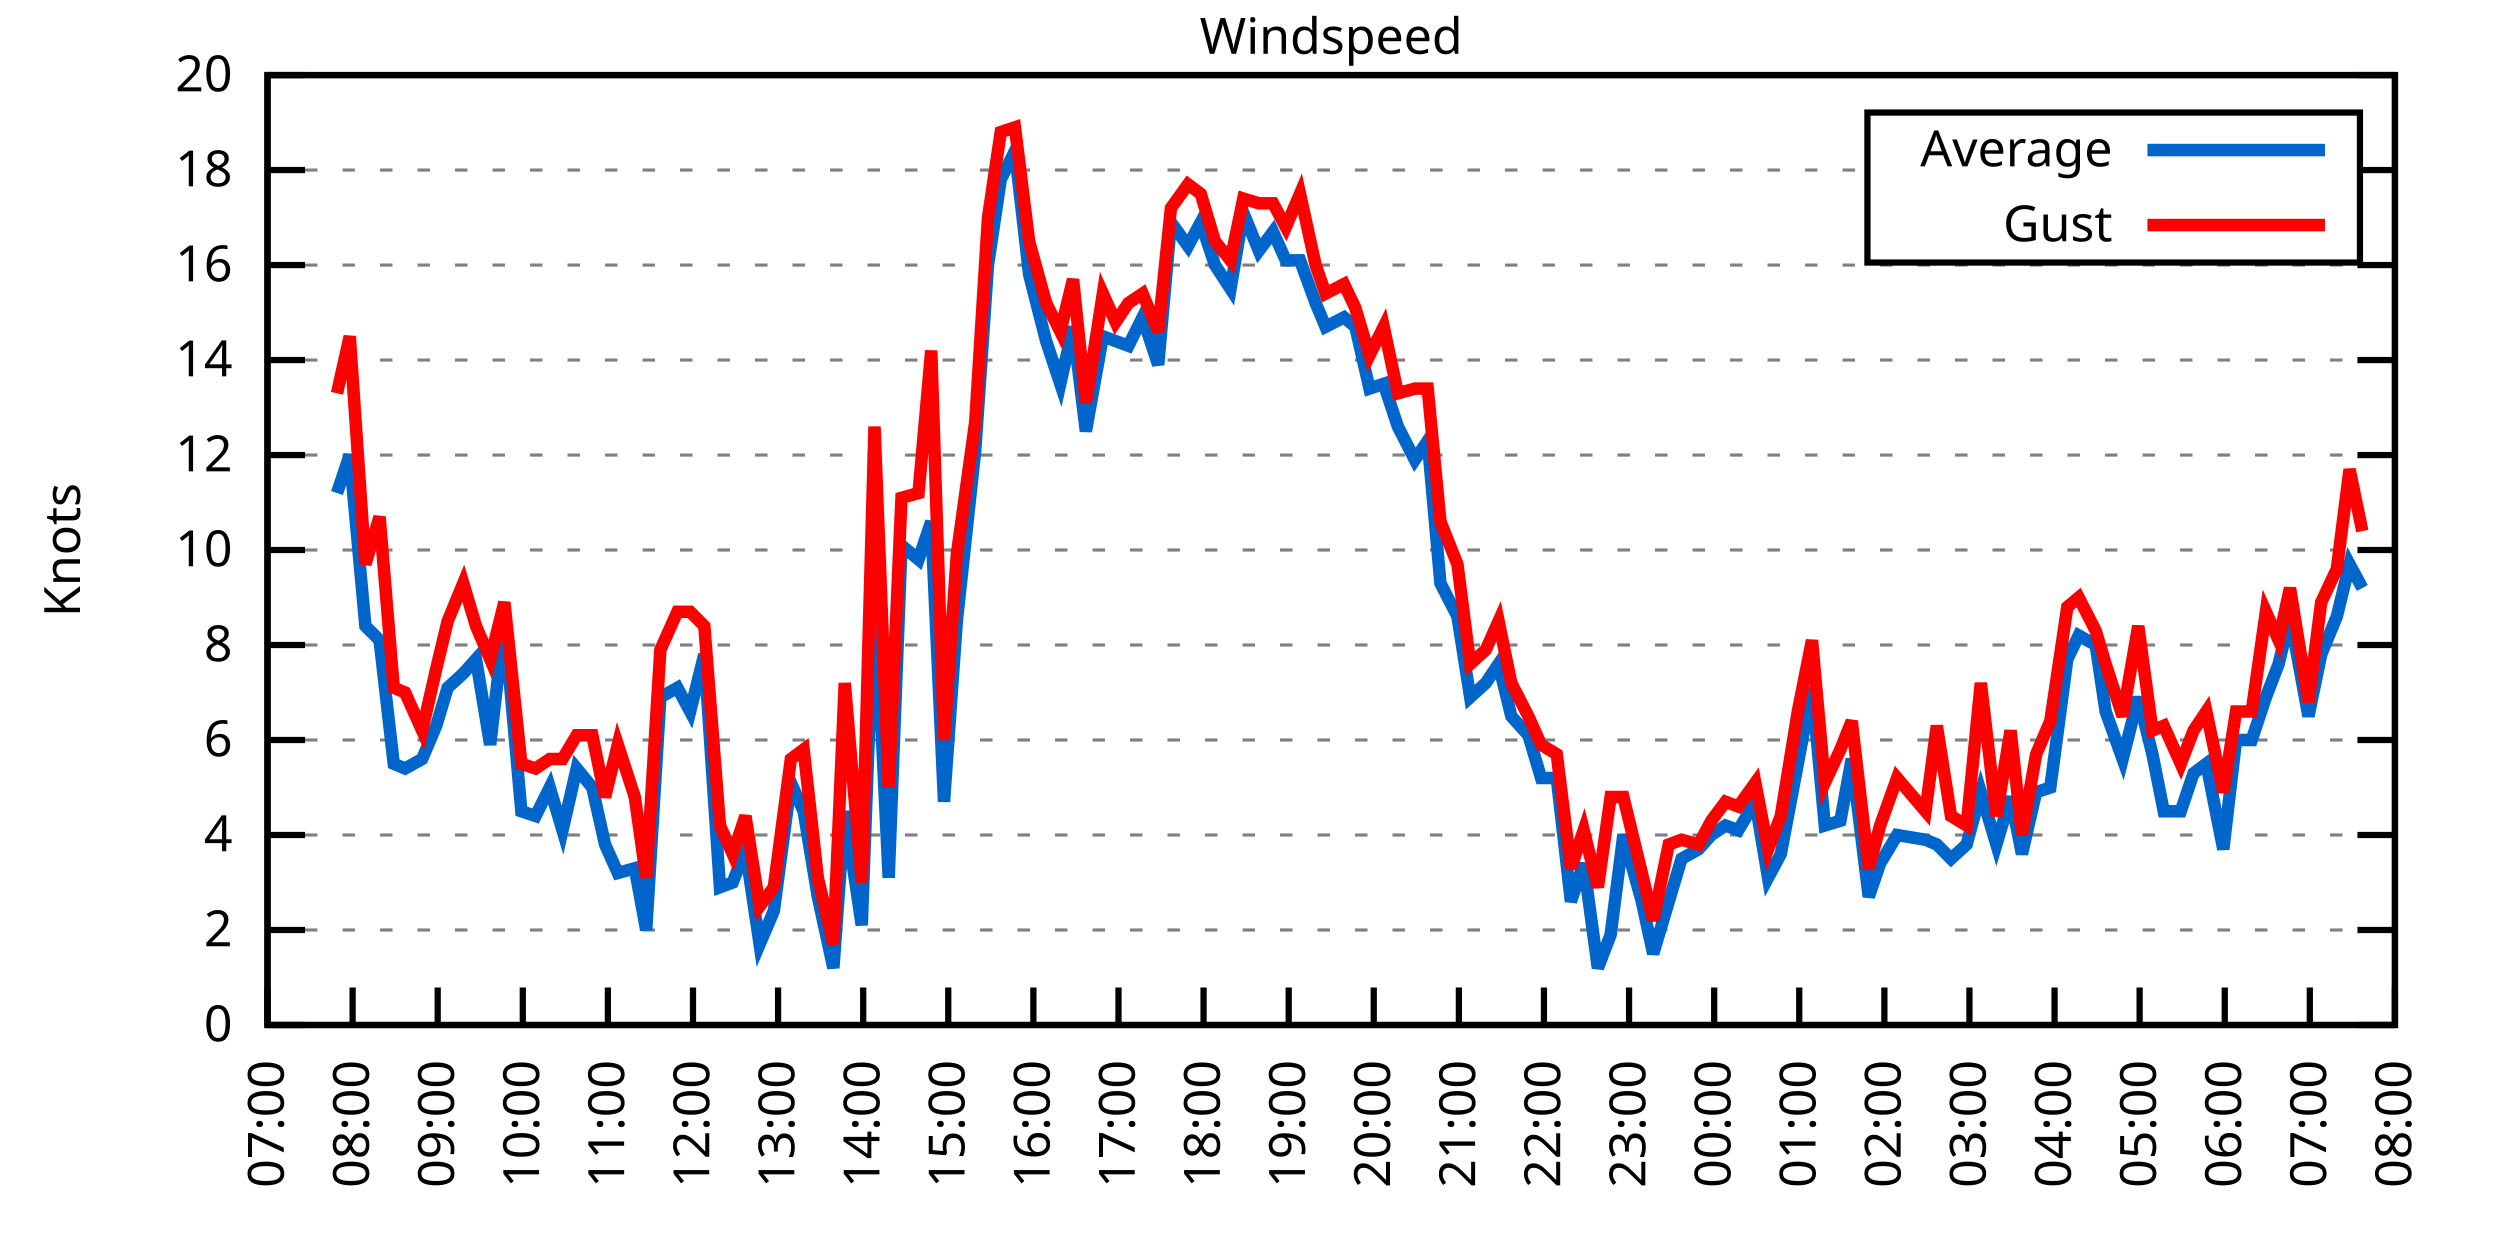
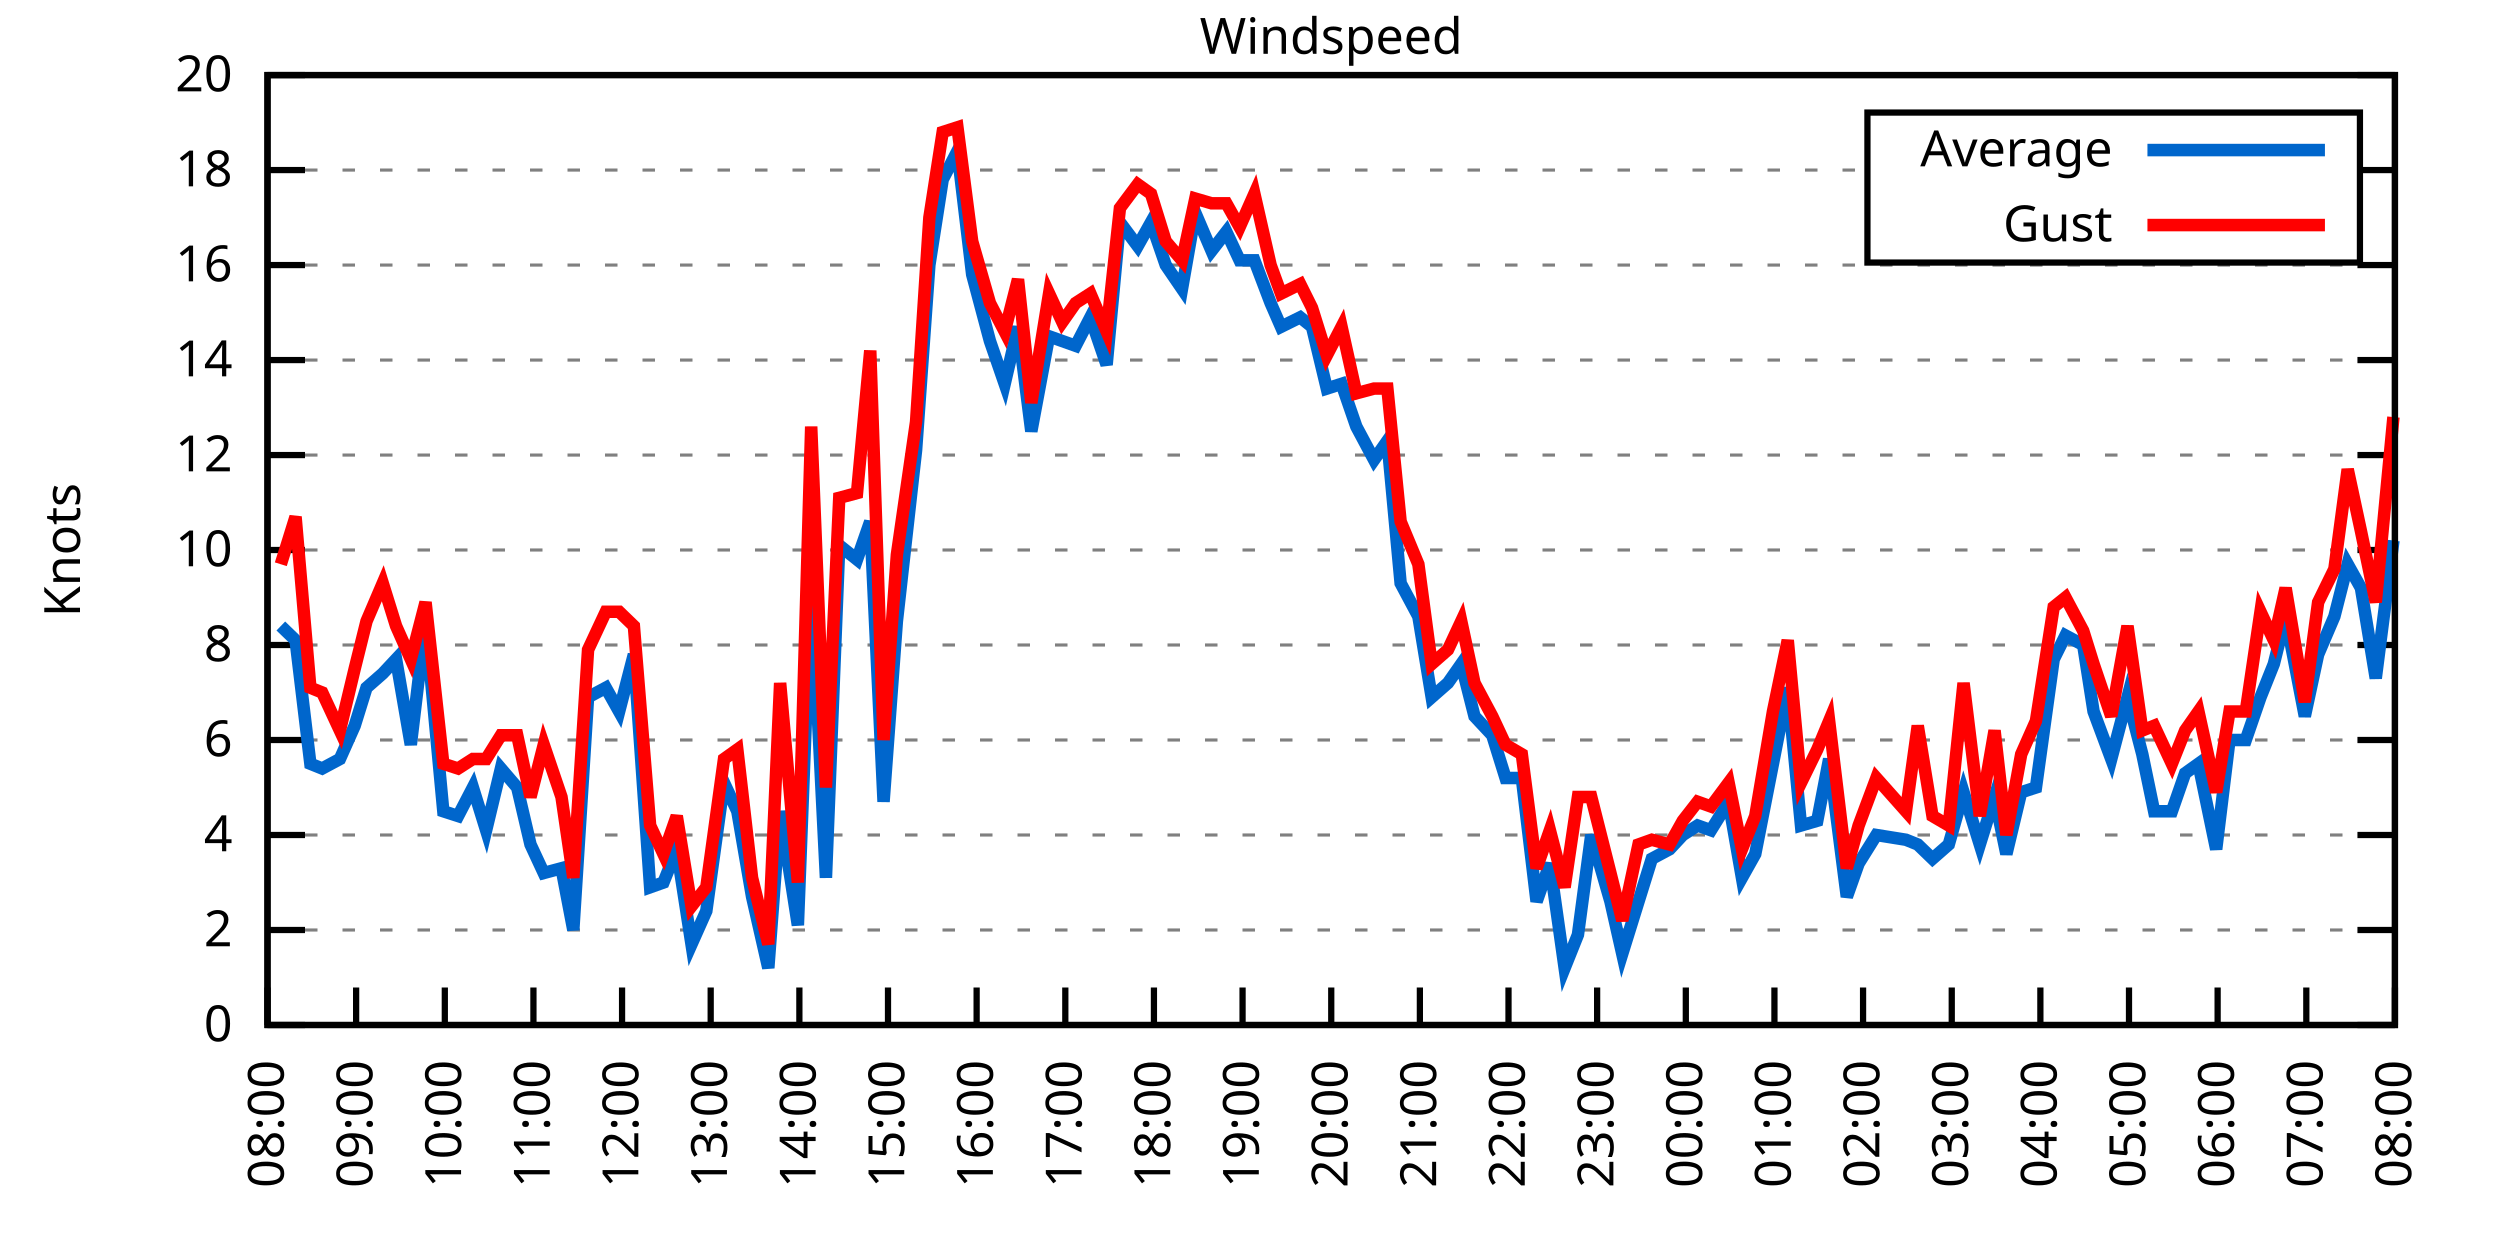
<svg xmlns="http://www.w3.org/2000/svg" xmlns:xlink="http://www.w3.org/1999/xlink" width="400" height="200" viewBox="0 0 400 200">
  <g id="gnuplot_canvas">
    <rect x="0" y="0" width="400" height="200" fill="none" />
    <defs>
      <circle id="gpDot" r="0.5" stroke-width="0.5" stroke="currentColor" />
      <path id="gpPt0" stroke-width="0.333" stroke="currentColor" d="M-1,0 h2 M0,-1 v2" />
      <path id="gpPt1" stroke-width="0.333" stroke="currentColor" d="M-1,-1 L1,1 M1,-1 L-1,1" />
      <path id="gpPt2" stroke-width="0.333" stroke="currentColor" d="M-1,0 L1,0 M0,-1 L0,1 M-1,-1 L1,1 M-1,1 L1,-1" />
      <rect id="gpPt3" stroke-width="0.333" stroke="currentColor" x="-1" y="-1" width="2" height="2" />
      <rect id="gpPt4" stroke-width="0.333" stroke="currentColor" fill="currentColor" x="-1" y="-1" width="2" height="2" />
      <circle id="gpPt5" stroke-width="0.333" stroke="currentColor" cx="0" cy="0" r="1" />
      <use xlink:href="#gpPt5" id="gpPt6" fill="currentColor" stroke="none" />
      <path id="gpPt7" stroke-width="0.333" stroke="currentColor" d="M0,-1.33 L-1.33,0.67 L1.33,0.67 z" />
      <use xlink:href="#gpPt7" id="gpPt8" fill="currentColor" stroke="none" />
      <use xlink:href="#gpPt7" id="gpPt9" stroke="currentColor" transform="rotate(180)" />
      <use xlink:href="#gpPt9" id="gpPt10" fill="currentColor" stroke="none" />
      <use xlink:href="#gpPt3" id="gpPt11" stroke="currentColor" transform="rotate(45)" />
      <use xlink:href="#gpPt11" id="gpPt12" fill="currentColor" stroke="none" />
      <path id="gpPt13" stroke-width="0.333" stroke="currentColor" d="M0,1.330 L1.265,0.411 L0.782,-1.067 L-0.782,-1.076 L-1.265,0.411 z" />
      <use xlink:href="#gpPt13" id="gpPt14" fill="currentColor" stroke="none" />
      <filter id="textbox" filterUnits="objectBoundingBox" x="0" y="0" height="1" width="1">
        <feFlood flood-color="white" flood-opacity="1" result="bgnd" />
        <feComposite in="SourceGraphic" in2="bgnd" operator="atop" />
      </filter>
      <filter id="greybox" filterUnits="objectBoundingBox" x="0" y="0" height="1" width="1">
        <feFlood flood-color="lightgrey" flood-opacity="1" result="grey" />
        <feComposite in="SourceGraphic" in2="grey" operator="atop" />
      </filter>
    </defs>
    <g fill="none" color="white" stroke="currentColor" stroke-width="1.00" stroke-linecap="butt" stroke-linejoin="miter">
</g>
    <g fill="none" color="black" stroke="currentColor" stroke-width="1.00" stroke-linecap="butt" stroke-linejoin="miter">
      <g stroke="none" shape-rendering="crispEdges">
        <polygon fill="rgb(255, 255, 255)" points="42.80,164.00 383.18,164.00 383.18,12.02 42.80,12.02 " />
      </g>
    </g>
    <g fill="none" color="black" stroke="currentColor" stroke-width="1.00" stroke-linecap="butt" stroke-linejoin="miter">
</g>
    <g fill="none" color="black" stroke="black" stroke-width="0.50" stroke-linecap="butt" stroke-linejoin="miter">
</g>
    <g fill="none" color="gray" stroke="currentColor" stroke-width="0.50" stroke-linecap="butt" stroke-linejoin="miter">
      <path stroke="gray" stroke-dasharray="2,4" class="gridline" d="M42.80,164.00 L383.19,164.00  " />
    </g>
    <g fill="none" color="gray" stroke="gray" stroke-width="1.00" stroke-linecap="butt" stroke-linejoin="miter">
</g>
    <g fill="none" color="black" stroke="currentColor" stroke-width="1.00" stroke-linecap="butt" stroke-linejoin="miter">
      <path stroke="black" d="M42.80,164.00 L48.80,164.00 M383.19,164.00 L377.19,164.00  " />
      <g transform="translate(37.20,166.60)" stroke="none" fill="black" font-family="Sans" font-size="8.00" text-anchor="end">
        <text>
          <tspan font-family="Sans"> 0</tspan>
        </text>
      </g>
    </g>
    <g fill="none" color="black" stroke="currentColor" stroke-width="1.00" stroke-linecap="butt" stroke-linejoin="miter">
</g>
    <g fill="none" color="black" stroke="black" stroke-width="0.50" stroke-linecap="butt" stroke-linejoin="miter">
</g>
    <g fill="none" color="gray" stroke="currentColor" stroke-width="0.50" stroke-linecap="butt" stroke-linejoin="miter">
      <path stroke="gray" stroke-dasharray="2,4" class="gridline" d="M42.80,148.80 L383.19,148.80  " />
    </g>
    <g fill="none" color="gray" stroke="gray" stroke-width="1.00" stroke-linecap="butt" stroke-linejoin="miter">
</g>
    <g fill="none" color="black" stroke="currentColor" stroke-width="1.00" stroke-linecap="butt" stroke-linejoin="miter">
      <path stroke="black" d="M42.80,148.80 L48.80,148.80 M383.19,148.80 L377.19,148.80  " />
      <g transform="translate(37.20,151.40)" stroke="none" fill="black" font-family="Sans" font-size="8.00" text-anchor="end">
        <text>
          <tspan font-family="Sans"> 2</tspan>
        </text>
      </g>
    </g>
    <g fill="none" color="black" stroke="currentColor" stroke-width="1.00" stroke-linecap="butt" stroke-linejoin="miter">
</g>
    <g fill="none" color="black" stroke="black" stroke-width="0.50" stroke-linecap="butt" stroke-linejoin="miter">
</g>
    <g fill="none" color="gray" stroke="currentColor" stroke-width="0.50" stroke-linecap="butt" stroke-linejoin="miter">
      <path stroke="gray" stroke-dasharray="2,4" class="gridline" d="M42.80,133.60 L383.19,133.60  " />
    </g>
    <g fill="none" color="gray" stroke="gray" stroke-width="1.00" stroke-linecap="butt" stroke-linejoin="miter">
</g>
    <g fill="none" color="black" stroke="currentColor" stroke-width="1.00" stroke-linecap="butt" stroke-linejoin="miter">
      <path stroke="black" d="M42.80,133.60 L48.80,133.60 M383.19,133.60 L377.19,133.60  " />
      <g transform="translate(37.20,136.20)" stroke="none" fill="black" font-family="Sans" font-size="8.00" text-anchor="end">
        <text>
          <tspan font-family="Sans"> 4</tspan>
        </text>
      </g>
    </g>
    <g fill="none" color="black" stroke="currentColor" stroke-width="1.00" stroke-linecap="butt" stroke-linejoin="miter">
</g>
    <g fill="none" color="black" stroke="black" stroke-width="0.50" stroke-linecap="butt" stroke-linejoin="miter">
</g>
    <g fill="none" color="gray" stroke="currentColor" stroke-width="0.50" stroke-linecap="butt" stroke-linejoin="miter">
      <path stroke="gray" stroke-dasharray="2,4" class="gridline" d="M42.80,118.40 L383.19,118.40  " />
    </g>
    <g fill="none" color="gray" stroke="gray" stroke-width="1.00" stroke-linecap="butt" stroke-linejoin="miter">
</g>
    <g fill="none" color="black" stroke="currentColor" stroke-width="1.00" stroke-linecap="butt" stroke-linejoin="miter">
      <path stroke="black" d="M42.80,118.40 L48.80,118.40 M383.19,118.40 L377.19,118.40  " />
      <g transform="translate(37.20,121.00)" stroke="none" fill="black" font-family="Sans" font-size="8.00" text-anchor="end">
        <text>
          <tspan font-family="Sans"> 6</tspan>
        </text>
      </g>
    </g>
    <g fill="none" color="black" stroke="currentColor" stroke-width="1.00" stroke-linecap="butt" stroke-linejoin="miter">
</g>
    <g fill="none" color="black" stroke="black" stroke-width="0.50" stroke-linecap="butt" stroke-linejoin="miter">
</g>
    <g fill="none" color="gray" stroke="currentColor" stroke-width="0.50" stroke-linecap="butt" stroke-linejoin="miter">
      <path stroke="gray" stroke-dasharray="2,4" class="gridline" d="M42.80,103.20 L383.19,103.20  " />
    </g>
    <g fill="none" color="gray" stroke="gray" stroke-width="1.00" stroke-linecap="butt" stroke-linejoin="miter">
</g>
    <g fill="none" color="black" stroke="currentColor" stroke-width="1.00" stroke-linecap="butt" stroke-linejoin="miter">
      <path stroke="black" d="M42.80,103.20 L48.80,103.20 M383.19,103.20 L377.19,103.20  " />
      <g transform="translate(37.20,105.80)" stroke="none" fill="black" font-family="Sans" font-size="8.00" text-anchor="end">
        <text>
          <tspan font-family="Sans"> 8</tspan>
        </text>
      </g>
    </g>
    <g fill="none" color="black" stroke="currentColor" stroke-width="1.00" stroke-linecap="butt" stroke-linejoin="miter">
</g>
    <g fill="none" color="black" stroke="black" stroke-width="0.50" stroke-linecap="butt" stroke-linejoin="miter">
</g>
    <g fill="none" color="gray" stroke="currentColor" stroke-width="0.50" stroke-linecap="butt" stroke-linejoin="miter">
      <path stroke="gray" stroke-dasharray="2,4" class="gridline" d="M42.80,88.00 L383.19,88.00  " />
    </g>
    <g fill="none" color="gray" stroke="gray" stroke-width="1.00" stroke-linecap="butt" stroke-linejoin="miter">
</g>
    <g fill="none" color="black" stroke="currentColor" stroke-width="1.00" stroke-linecap="butt" stroke-linejoin="miter">
      <path stroke="black" d="M42.80,88.00 L48.80,88.00 M383.19,88.00 L377.19,88.00  " />
      <g transform="translate(37.20,90.60)" stroke="none" fill="black" font-family="Sans" font-size="8.00" text-anchor="end">
        <text>
          <tspan font-family="Sans"> 10</tspan>
        </text>
      </g>
    </g>
    <g fill="none" color="black" stroke="currentColor" stroke-width="1.00" stroke-linecap="butt" stroke-linejoin="miter">
</g>
    <g fill="none" color="black" stroke="black" stroke-width="0.50" stroke-linecap="butt" stroke-linejoin="miter">
</g>
    <g fill="none" color="gray" stroke="currentColor" stroke-width="0.50" stroke-linecap="butt" stroke-linejoin="miter">
      <path stroke="gray" stroke-dasharray="2,4" class="gridline" d="M42.80,72.81 L383.19,72.81  " />
    </g>
    <g fill="none" color="gray" stroke="gray" stroke-width="1.00" stroke-linecap="butt" stroke-linejoin="miter">
</g>
    <g fill="none" color="black" stroke="currentColor" stroke-width="1.00" stroke-linecap="butt" stroke-linejoin="miter">
      <path stroke="black" d="M42.80,72.81 L48.80,72.81 M383.19,72.81 L377.19,72.81  " />
      <g transform="translate(37.20,75.41)" stroke="none" fill="black" font-family="Sans" font-size="8.00" text-anchor="end">
        <text>
          <tspan font-family="Sans"> 12</tspan>
        </text>
      </g>
    </g>
    <g fill="none" color="black" stroke="currentColor" stroke-width="1.00" stroke-linecap="butt" stroke-linejoin="miter">
</g>
    <g fill="none" color="black" stroke="black" stroke-width="0.50" stroke-linecap="butt" stroke-linejoin="miter">
</g>
    <g fill="none" color="gray" stroke="currentColor" stroke-width="0.50" stroke-linecap="butt" stroke-linejoin="miter">
      <path stroke="gray" stroke-dasharray="2,4" class="gridline" d="M42.80,57.61 L383.19,57.61  " />
    </g>
    <g fill="none" color="gray" stroke="gray" stroke-width="1.00" stroke-linecap="butt" stroke-linejoin="miter">
</g>
    <g fill="none" color="black" stroke="currentColor" stroke-width="1.00" stroke-linecap="butt" stroke-linejoin="miter">
      <path stroke="black" d="M42.80,57.61 L48.80,57.61 M383.19,57.61 L377.19,57.61  " />
      <g transform="translate(37.20,60.21)" stroke="none" fill="black" font-family="Sans" font-size="8.00" text-anchor="end">
        <text>
          <tspan font-family="Sans"> 14</tspan>
        </text>
      </g>
    </g>
    <g fill="none" color="black" stroke="currentColor" stroke-width="1.00" stroke-linecap="butt" stroke-linejoin="miter">
</g>
    <g fill="none" color="black" stroke="black" stroke-width="0.50" stroke-linecap="butt" stroke-linejoin="miter">
</g>
    <g fill="none" color="gray" stroke="currentColor" stroke-width="0.50" stroke-linecap="butt" stroke-linejoin="miter">
      <path stroke="gray" stroke-dasharray="2,4" class="gridline" d="M42.80,42.41 L383.19,42.41  " />
    </g>
    <g fill="none" color="gray" stroke="gray" stroke-width="1.00" stroke-linecap="butt" stroke-linejoin="miter">
</g>
    <g fill="none" color="black" stroke="currentColor" stroke-width="1.00" stroke-linecap="butt" stroke-linejoin="miter">
      <path stroke="black" d="M42.80,42.41 L48.80,42.41 M383.19,42.41 L377.19,42.41  " />
      <g transform="translate(37.20,45.01)" stroke="none" fill="black" font-family="Sans" font-size="8.00" text-anchor="end">
        <text>
          <tspan font-family="Sans"> 16</tspan>
        </text>
      </g>
    </g>
    <g fill="none" color="black" stroke="currentColor" stroke-width="1.00" stroke-linecap="butt" stroke-linejoin="miter">
</g>
    <g fill="none" color="black" stroke="black" stroke-width="0.50" stroke-linecap="butt" stroke-linejoin="miter">
</g>
    <g fill="none" color="gray" stroke="currentColor" stroke-width="0.50" stroke-linecap="butt" stroke-linejoin="miter">
      <path stroke="gray" stroke-dasharray="2,4" class="gridline" d="M42.80,27.21 L298.79,27.21 M377.59,27.21 L383.19,27.21  " />
    </g>
    <g fill="none" color="gray" stroke="gray" stroke-width="1.00" stroke-linecap="butt" stroke-linejoin="miter">
</g>
    <g fill="none" color="black" stroke="currentColor" stroke-width="1.00" stroke-linecap="butt" stroke-linejoin="miter">
      <path stroke="black" d="M42.80,27.21 L48.80,27.21 M383.19,27.21 L377.19,27.21  " />
      <g transform="translate(37.20,29.81)" stroke="none" fill="black" font-family="Sans" font-size="8.00" text-anchor="end">
        <text>
          <tspan font-family="Sans"> 18</tspan>
        </text>
      </g>
    </g>
    <g fill="none" color="black" stroke="currentColor" stroke-width="1.00" stroke-linecap="butt" stroke-linejoin="miter">
</g>
    <g fill="none" color="black" stroke="black" stroke-width="0.50" stroke-linecap="butt" stroke-linejoin="miter">
</g>
    <g fill="none" color="gray" stroke="currentColor" stroke-width="0.50" stroke-linecap="butt" stroke-linejoin="miter">
      <path stroke="gray" stroke-dasharray="2,4" class="gridline" d="M42.80,12.01 L383.19,12.01  " />
    </g>
    <g fill="none" color="gray" stroke="gray" stroke-width="1.00" stroke-linecap="butt" stroke-linejoin="miter">
</g>
    <g fill="none" color="black" stroke="currentColor" stroke-width="1.00" stroke-linecap="butt" stroke-linejoin="miter">
      <path stroke="black" d="M42.80,12.01 L48.80,12.01 M383.19,12.01 L377.19,12.01  " />
      <g transform="translate(37.20,14.61)" stroke="none" fill="black" font-family="Sans" font-size="8.00" text-anchor="end">
        <text>
          <tspan font-family="Sans"> 20</tspan>
        </text>
      </g>
    </g>
    <g fill="none" color="black" stroke="currentColor" stroke-width="1.00" stroke-linecap="butt" stroke-linejoin="miter">
      <path stroke="black" d="M42.80,164.00 L42.80,158.00  " />
      <g transform="translate(45.40,169.60) rotate(270.00)" stroke="none" fill="black" font-family="Sans" font-size="8.00" text-anchor="end">
        <text>
-           <tspan font-family="Sans">07:00</tspan>
-         </text>
-       </g>
-     </g>
-     <g fill="none" color="black" stroke="currentColor" stroke-width="1.00" stroke-linecap="butt" stroke-linejoin="miter">
-       <path stroke="black" d="M56.42,164.00 L56.42,158.00  " />
-       <g transform="translate(59.02,169.60) rotate(270.00)" stroke="none" fill="black" font-family="Sans" font-size="8.00" text-anchor="end">
-         <text>
          <tspan font-family="Sans">08:00</tspan>
        </text>
      </g>
    </g>
    <g fill="none" color="black" stroke="currentColor" stroke-width="1.00" stroke-linecap="butt" stroke-linejoin="miter">
-       <path stroke="black" d="M70.03,164.00 L70.03,158.00  " />
-       <g transform="translate(72.63,169.60) rotate(270.00)" stroke="none" fill="black" font-family="Sans" font-size="8.00" text-anchor="end">
+       <path stroke="black" d="M56.98,164.00 L56.98,158.00  " />
+       <g transform="translate(59.58,169.60) rotate(270.00)" stroke="none" fill="black" font-family="Sans" font-size="8.00" text-anchor="end">
        <text>
          <tspan font-family="Sans">09:00</tspan>
        </text>
      </g>
    </g>
    <g fill="none" color="black" stroke="currentColor" stroke-width="1.00" stroke-linecap="butt" stroke-linejoin="miter">
-       <path stroke="black" d="M83.65,164.00 L83.65,158.00  " />
-       <g transform="translate(86.25,169.60) rotate(270.00)" stroke="none" fill="black" font-family="Sans" font-size="8.00" text-anchor="end">
+       <path stroke="black" d="M71.17,164.00 L71.17,158.00  " />
+       <g transform="translate(73.77,169.60) rotate(270.00)" stroke="none" fill="black" font-family="Sans" font-size="8.00" text-anchor="end">
        <text>
          <tspan font-family="Sans">10:00</tspan>
        </text>
      </g>
    </g>
    <g fill="none" color="black" stroke="currentColor" stroke-width="1.00" stroke-linecap="butt" stroke-linejoin="miter">
-       <path stroke="black" d="M97.26,164.00 L97.26,158.00  " />
-       <g transform="translate(99.86,169.60) rotate(270.00)" stroke="none" fill="black" font-family="Sans" font-size="8.00" text-anchor="end">
+       <path stroke="black" d="M85.35,164.00 L85.35,158.00  " />
+       <g transform="translate(87.95,169.60) rotate(270.00)" stroke="none" fill="black" font-family="Sans" font-size="8.00" text-anchor="end">
        <text>
          <tspan font-family="Sans">11:00</tspan>
        </text>
      </g>
    </g>
    <g fill="none" color="black" stroke="currentColor" stroke-width="1.00" stroke-linecap="butt" stroke-linejoin="miter">
-       <path stroke="black" d="M110.88,164.00 L110.88,158.00  " />
-       <g transform="translate(113.48,169.60) rotate(270.00)" stroke="none" fill="black" font-family="Sans" font-size="8.00" text-anchor="end">
+       <path stroke="black" d="M99.53,164.00 L99.53,158.00  " />
+       <g transform="translate(102.13,169.60) rotate(270.00)" stroke="none" fill="black" font-family="Sans" font-size="8.00" text-anchor="end">
        <text>
          <tspan font-family="Sans">12:00</tspan>
        </text>
      </g>
    </g>
    <g fill="none" color="black" stroke="currentColor" stroke-width="1.00" stroke-linecap="butt" stroke-linejoin="miter">
-       <path stroke="black" d="M124.49,164.00 L124.49,158.00  " />
-       <g transform="translate(127.09,169.60) rotate(270.00)" stroke="none" fill="black" font-family="Sans" font-size="8.00" text-anchor="end">
+       <path stroke="black" d="M113.71,164.00 L113.71,158.00  " />
+       <g transform="translate(116.31,169.60) rotate(270.00)" stroke="none" fill="black" font-family="Sans" font-size="8.00" text-anchor="end">
        <text>
          <tspan font-family="Sans">13:00</tspan>
        </text>
      </g>
    </g>
    <g fill="none" color="black" stroke="currentColor" stroke-width="1.00" stroke-linecap="butt" stroke-linejoin="miter">
-       <path stroke="black" d="M138.11,164.00 L138.11,158.00  " />
-       <g transform="translate(140.71,169.60) rotate(270.00)" stroke="none" fill="black" font-family="Sans" font-size="8.00" text-anchor="end">
+       <path stroke="black" d="M127.90,164.00 L127.90,158.00  " />
+       <g transform="translate(130.50,169.60) rotate(270.00)" stroke="none" fill="black" font-family="Sans" font-size="8.00" text-anchor="end">
        <text>
          <tspan font-family="Sans">14:00</tspan>
        </text>
      </g>
    </g>
    <g fill="none" color="black" stroke="currentColor" stroke-width="1.00" stroke-linecap="butt" stroke-linejoin="miter">
-       <path stroke="black" d="M151.72,164.00 L151.72,158.00  " />
-       <g transform="translate(154.32,169.60) rotate(270.00)" stroke="none" fill="black" font-family="Sans" font-size="8.00" text-anchor="end">
+       <path stroke="black" d="M142.08,164.00 L142.08,158.00  " />
+       <g transform="translate(144.68,169.60) rotate(270.00)" stroke="none" fill="black" font-family="Sans" font-size="8.00" text-anchor="end">
        <text>
          <tspan font-family="Sans">15:00</tspan>
        </text>
      </g>
    </g>
    <g fill="none" color="black" stroke="currentColor" stroke-width="1.00" stroke-linecap="butt" stroke-linejoin="miter">
-       <path stroke="black" d="M165.34,164.00 L165.34,158.00  " />
-       <g transform="translate(167.94,169.60) rotate(270.00)" stroke="none" fill="black" font-family="Sans" font-size="8.00" text-anchor="end">
+       <path stroke="black" d="M156.26,164.00 L156.26,158.00  " />
+       <g transform="translate(158.86,169.60) rotate(270.00)" stroke="none" fill="black" font-family="Sans" font-size="8.00" text-anchor="end">
        <text>
          <tspan font-family="Sans">16:00</tspan>
        </text>
      </g>
    </g>
    <g fill="none" color="black" stroke="currentColor" stroke-width="1.00" stroke-linecap="butt" stroke-linejoin="miter">
-       <path stroke="black" d="M178.96,164.00 L178.96,158.00  " />
-       <g transform="translate(181.56,169.60) rotate(270.00)" stroke="none" fill="black" font-family="Sans" font-size="8.00" text-anchor="end">
+       <path stroke="black" d="M170.45,164.00 L170.45,158.00  " />
+       <g transform="translate(173.05,169.60) rotate(270.00)" stroke="none" fill="black" font-family="Sans" font-size="8.00" text-anchor="end">
        <text>
          <tspan font-family="Sans">17:00</tspan>
        </text>
      </g>
    </g>
    <g fill="none" color="black" stroke="currentColor" stroke-width="1.00" stroke-linecap="butt" stroke-linejoin="miter">
-       <path stroke="black" d="M192.57,164.00 L192.57,158.00  " />
-       <g transform="translate(195.17,169.60) rotate(270.00)" stroke="none" fill="black" font-family="Sans" font-size="8.00" text-anchor="end">
+       <path stroke="black" d="M184.63,164.00 L184.63,158.00  " />
+       <g transform="translate(187.23,169.60) rotate(270.00)" stroke="none" fill="black" font-family="Sans" font-size="8.00" text-anchor="end">
        <text>
          <tspan font-family="Sans">18:00</tspan>
        </text>
      </g>
    </g>
    <g fill="none" color="black" stroke="currentColor" stroke-width="1.00" stroke-linecap="butt" stroke-linejoin="miter">
-       <path stroke="black" d="M206.19,164.00 L206.19,158.00  " />
-       <g transform="translate(208.79,169.60) rotate(270.00)" stroke="none" fill="black" font-family="Sans" font-size="8.00" text-anchor="end">
+       <path stroke="black" d="M198.81,164.00 L198.81,158.00  " />
+       <g transform="translate(201.41,169.60) rotate(270.00)" stroke="none" fill="black" font-family="Sans" font-size="8.00" text-anchor="end">
        <text>
          <tspan font-family="Sans">19:00</tspan>
        </text>
      </g>
    </g>
    <g fill="none" color="black" stroke="currentColor" stroke-width="1.00" stroke-linecap="butt" stroke-linejoin="miter">
-       <path stroke="black" d="M219.80,164.00 L219.80,158.00  " />
-       <g transform="translate(222.40,169.60) rotate(270.00)" stroke="none" fill="black" font-family="Sans" font-size="8.00" text-anchor="end">
+       <path stroke="black" d="M213.00,164.00 L213.00,158.00  " />
+       <g transform="translate(215.60,169.60) rotate(270.00)" stroke="none" fill="black" font-family="Sans" font-size="8.00" text-anchor="end">
        <text>
          <tspan font-family="Sans">20:00</tspan>
        </text>
      </g>
    </g>
    <g fill="none" color="black" stroke="currentColor" stroke-width="1.00" stroke-linecap="butt" stroke-linejoin="miter">
-       <path stroke="black" d="M233.42,164.00 L233.42,158.00  " />
-       <g transform="translate(236.02,169.60) rotate(270.00)" stroke="none" fill="black" font-family="Sans" font-size="8.00" text-anchor="end">
+       <path stroke="black" d="M227.18,164.00 L227.18,158.00  " />
+       <g transform="translate(229.78,169.60) rotate(270.00)" stroke="none" fill="black" font-family="Sans" font-size="8.00" text-anchor="end">
        <text>
          <tspan font-family="Sans">21:00</tspan>
        </text>
      </g>
    </g>
    <g fill="none" color="black" stroke="currentColor" stroke-width="1.00" stroke-linecap="butt" stroke-linejoin="miter">
-       <path stroke="black" d="M247.03,164.00 L247.03,158.00  " />
-       <g transform="translate(249.63,169.60) rotate(270.00)" stroke="none" fill="black" font-family="Sans" font-size="8.00" text-anchor="end">
+       <path stroke="black" d="M241.36,164.00 L241.36,158.00  " />
+       <g transform="translate(243.96,169.60) rotate(270.00)" stroke="none" fill="black" font-family="Sans" font-size="8.00" text-anchor="end">
        <text>
          <tspan font-family="Sans">22:00</tspan>
        </text>
      </g>
    </g>
    <g fill="none" color="black" stroke="currentColor" stroke-width="1.00" stroke-linecap="butt" stroke-linejoin="miter">
-       <path stroke="black" d="M260.65,164.00 L260.65,158.00  " />
-       <g transform="translate(263.25,169.60) rotate(270.00)" stroke="none" fill="black" font-family="Sans" font-size="8.00" text-anchor="end">
+       <path stroke="black" d="M255.54,164.00 L255.54,158.00  " />
+       <g transform="translate(258.14,169.60) rotate(270.00)" stroke="none" fill="black" font-family="Sans" font-size="8.00" text-anchor="end">
        <text>
          <tspan font-family="Sans">23:00</tspan>
        </text>
      </g>
    </g>
    <g fill="none" color="black" stroke="currentColor" stroke-width="1.00" stroke-linecap="butt" stroke-linejoin="miter">
-       <path stroke="black" d="M274.27,164.00 L274.27,158.00  " />
-       <g transform="translate(276.87,169.60) rotate(270.00)" stroke="none" fill="black" font-family="Sans" font-size="8.00" text-anchor="end">
+       <path stroke="black" d="M269.73,164.00 L269.73,158.00  " />
+       <g transform="translate(272.33,169.60) rotate(270.00)" stroke="none" fill="black" font-family="Sans" font-size="8.00" text-anchor="end">
        <text>
          <tspan font-family="Sans">00:00</tspan>
        </text>
      </g>
    </g>
    <g fill="none" color="black" stroke="currentColor" stroke-width="1.00" stroke-linecap="butt" stroke-linejoin="miter">
-       <path stroke="black" d="M287.88,164.00 L287.88,158.00  " />
-       <g transform="translate(290.48,169.60) rotate(270.00)" stroke="none" fill="black" font-family="Sans" font-size="8.00" text-anchor="end">
+       <path stroke="black" d="M283.91,164.00 L283.91,158.00  " />
+       <g transform="translate(286.51,169.60) rotate(270.00)" stroke="none" fill="black" font-family="Sans" font-size="8.00" text-anchor="end">
        <text>
          <tspan font-family="Sans">01:00</tspan>
        </text>
      </g>
    </g>
    <g fill="none" color="black" stroke="currentColor" stroke-width="1.00" stroke-linecap="butt" stroke-linejoin="miter">
-       <path stroke="black" d="M301.50,164.00 L301.50,158.00  " />
-       <g transform="translate(304.10,169.60) rotate(270.00)" stroke="none" fill="black" font-family="Sans" font-size="8.00" text-anchor="end">
+       <path stroke="black" d="M298.09,164.00 L298.09,158.00  " />
+       <g transform="translate(300.69,169.60) rotate(270.00)" stroke="none" fill="black" font-family="Sans" font-size="8.00" text-anchor="end">
        <text>
          <tspan font-family="Sans">02:00</tspan>
        </text>
      </g>
    </g>
    <g fill="none" color="black" stroke="currentColor" stroke-width="1.00" stroke-linecap="butt" stroke-linejoin="miter">
-       <path stroke="black" d="M315.11,164.00 L315.11,158.00  " />
-       <g transform="translate(317.71,169.60) rotate(270.00)" stroke="none" fill="black" font-family="Sans" font-size="8.00" text-anchor="end">
+       <path stroke="black" d="M312.28,164.00 L312.28,158.00  " />
+       <g transform="translate(314.88,169.60) rotate(270.00)" stroke="none" fill="black" font-family="Sans" font-size="8.00" text-anchor="end">
        <text>
          <tspan font-family="Sans">03:00</tspan>
        </text>
      </g>
    </g>
    <g fill="none" color="black" stroke="currentColor" stroke-width="1.00" stroke-linecap="butt" stroke-linejoin="miter">
-       <path stroke="black" d="M328.73,164.00 L328.73,158.00  " />
-       <g transform="translate(331.33,169.60) rotate(270.00)" stroke="none" fill="black" font-family="Sans" font-size="8.00" text-anchor="end">
+       <path stroke="black" d="M326.46,164.00 L326.46,158.00  " />
+       <g transform="translate(329.06,169.60) rotate(270.00)" stroke="none" fill="black" font-family="Sans" font-size="8.00" text-anchor="end">
        <text>
          <tspan font-family="Sans">04:00</tspan>
        </text>
      </g>
    </g>
    <g fill="none" color="black" stroke="currentColor" stroke-width="1.00" stroke-linecap="butt" stroke-linejoin="miter">
-       <path stroke="black" d="M342.34,164.00 L342.34,158.00  " />
-       <g transform="translate(344.94,169.60) rotate(270.00)" stroke="none" fill="black" font-family="Sans" font-size="8.00" text-anchor="end">
+       <path stroke="black" d="M340.64,164.00 L340.64,158.00  " />
+       <g transform="translate(343.24,169.60) rotate(270.00)" stroke="none" fill="black" font-family="Sans" font-size="8.00" text-anchor="end">
        <text>
          <tspan font-family="Sans">05:00</tspan>
        </text>
      </g>
    </g>
    <g fill="none" color="black" stroke="currentColor" stroke-width="1.00" stroke-linecap="butt" stroke-linejoin="miter">
-       <path stroke="black" d="M355.96,164.00 L355.96,158.00  " />
-       <g transform="translate(358.56,169.60) rotate(270.00)" stroke="none" fill="black" font-family="Sans" font-size="8.00" text-anchor="end">
+       <path stroke="black" d="M354.82,164.00 L354.82,158.00  " />
+       <g transform="translate(357.42,169.60) rotate(270.00)" stroke="none" fill="black" font-family="Sans" font-size="8.00" text-anchor="end">
        <text>
          <tspan font-family="Sans">06:00</tspan>
        </text>
      </g>
    </g>
    <g fill="none" color="black" stroke="currentColor" stroke-width="1.00" stroke-linecap="butt" stroke-linejoin="miter">
-       <path stroke="black" d="M369.57,164.00 L369.57,158.00  " />
-       <g transform="translate(372.17,169.60) rotate(270.00)" stroke="none" fill="black" font-family="Sans" font-size="8.00" text-anchor="end">
+       <path stroke="black" d="M369.01,164.00 L369.01,158.00  " />
+       <g transform="translate(371.61,169.60) rotate(270.00)" stroke="none" fill="black" font-family="Sans" font-size="8.00" text-anchor="end">
        <text>
          <tspan font-family="Sans">07:00</tspan>
        </text>
      </g>
    </g>
    <g fill="none" color="black" stroke="currentColor" stroke-width="1.00" stroke-linecap="butt" stroke-linejoin="miter">
      <path stroke="black" d="M383.19,164.00 L383.19,158.00  " />
      <g transform="translate(385.79,169.60) rotate(270.00)" stroke="none" fill="black" font-family="Sans" font-size="8.00" text-anchor="end">
        <text>
          <tspan font-family="Sans">08:00</tspan>
        </text>
      </g>
    </g>
    <g fill="none" color="black" stroke="currentColor" stroke-width="1.00" stroke-linecap="butt" stroke-linejoin="miter">
</g>
    <g fill="none" color="black" stroke="currentColor" stroke-width="1.00" stroke-linecap="butt" stroke-linejoin="miter">
      <path stroke="black" d="M42.80,12.01 L42.80,164.00 L383.19,164.00 L383.19,12.01 L42.80,12.01 Z  " />
    </g>
    <g fill="none" color="black" stroke="currentColor" stroke-width="1.00" stroke-linecap="butt" stroke-linejoin="miter">
</g>
    <g fill="none" color="black" stroke="currentColor" stroke-width="1.00" stroke-linecap="butt" stroke-linejoin="miter">
      <path stroke="black" d="M298.79,42.01 L298.79,18.01 L377.59,18.01 L377.59,42.01 L298.79,42.01 Z  " />
    </g>
    <g id="Windspeed_plot_1">
      <g fill="none" color="white" stroke="black" stroke-width="2.00" stroke-linecap="butt" stroke-linejoin="miter">
</g>
      <g fill="none" color="black" stroke="currentColor" stroke-width="2.00" stroke-linecap="butt" stroke-linejoin="miter">
        <g transform="translate(337.99,26.61)" stroke="none" fill="black" font-family="Sans" font-size="8.00" text-anchor="end">
          <text>
            <tspan font-family="Sans">Average</tspan>
          </text>
        </g>
      </g>
      <g fill="none" color="black" stroke="currentColor" stroke-width="2.00" stroke-linecap="butt" stroke-linejoin="miter">
-         <path stroke="rgb(  0, 102, 204)" d="M343.59,24.01 L371.99,24.01 M53.92,78.89 L55.96,72.81 L58.46,100.16 L60.73,102.44 L63.00,122.20 L64.81,122.96   L67.54,121.44 L69.80,116.12 L71.62,110.04 L74.12,107.76 L76.16,105.48 L78.43,119.16 L80.70,99.40 L83.42,129.80   L85.69,130.56 L87.96,126.00 L90.00,132.84 L92.27,122.96 L94.77,126.00 L96.81,135.12 L98.85,139.68 L101.57,138.92   L103.39,148.80 L105.66,111.56 L108.38,110.04 L110.42,113.84 L112.69,104.72 L115.19,141.96 L117.23,141.20 L119.27,135.88   L121.54,151.08 L123.81,145.76 L126.54,125.24 L128.58,129.80 L130.85,143.48 L133.34,154.88 L135.16,129.80 L137.88,148.04   L139.92,93.32 L142.19,140.44 L144.24,87.25 L146.96,89.52 L149.00,83.45 L151.04,128.28 L153.09,99.40 L156.04,72.05   L158.08,42.41 L160.12,28.73 L162.39,24.17 L164.66,43.93 L167.38,54.57 L169.65,61.41 L171.69,52.29 L173.74,69.01   L176.46,53.81 L178.50,54.57 L180.54,55.33 L182.81,50.77 L185.31,58.37 L187.35,35.57 L190.08,39.37 L192.12,35.57   L194.39,42.41 L196.88,46.21 L198.93,34.05 L201.42,40.13 L203.69,37.09 L205.73,41.65 L208.00,41.65 L210.50,48.49   L212.09,52.29 L215.04,50.77 L216.85,52.29 L219.12,62.17 L221.39,61.41 L223.66,68.25 L226.38,73.57 L228.43,70.53   L230.47,93.32 L233.19,98.64 L235.23,111.56 L237.73,109.28 L239.77,106.24 L241.81,114.60 L244.54,117.64 L246.58,124.48   L249.08,124.48 L251.35,144.24 L253.39,138.16 L255.66,154.88 L257.70,149.56 L259.74,133.60 L262.69,144.24 L264.51,152.60   L267.00,144.24 L269.05,137.40 L271.77,135.88 L273.81,133.60 L276.08,132.08 L278.12,132.84 L280.85,128.28 L282.89,140.44   L284.93,136.64 L287.65,122.20 L289.92,110.04 L291.97,132.08 L294.46,131.32 L296.28,121.44 L299.00,143.48 L300.82,138.16   L303.54,133.60 L308.08,134.36 L309.89,135.12 L312.16,137.40 L314.66,135.12 L316.93,126.76 L319.42,135.12 L321.69,127.52   L323.51,136.64 L325.78,126.76 L328.05,126.00 L330.77,105.48 L332.59,101.68 L335.31,103.20 L336.90,113.84 L339.62,121.44   L342.12,111.56 L344.39,120.68 L346.20,129.80 L348.92,129.80 L350.97,123.72 L353.01,122.20 L355.73,135.88 L357.77,118.40   L360.27,118.40 L362.54,111.56 L364.58,106.24 L366.40,98.64 L369.35,114.60 L371.39,104.72 L373.89,98.64 L375.93,90.28   L377.97,94.08  " />
+         <path stroke="rgb(  0, 102, 204)" d="M343.59,24.01 L371.99,24.01 M44.93,100.16 L47.29,102.44 L49.66,122.20 L51.55,122.96 L54.38,121.44 L56.75,116.12   L58.64,110.04 L61.24,107.76 L63.37,105.48 L65.73,119.16 L68.09,99.40 L70.93,129.80 L73.29,130.56 L75.66,126.00   L77.78,132.84 L80.15,122.96 L82.75,126.00 L84.88,135.12 L87.00,139.68 L89.84,138.92 L91.73,148.80 L94.09,111.56   L96.93,110.04 L99.06,113.84 L101.42,104.72 L104.02,141.96 L106.15,141.20 L108.28,135.88 L110.64,151.08 L113.01,145.76   L115.84,125.24 L117.97,129.80 L120.33,143.48 L122.93,154.88 L124.82,129.80 L127.66,148.04 L129.79,93.32 L132.15,140.44   L134.28,87.25 L137.12,89.52 L139.24,83.45 L141.37,128.28 L143.50,99.40 L146.57,72.05 L148.70,42.41 L150.83,28.73   L153.19,24.17 L155.55,43.93 L158.39,54.57 L160.75,61.41 L162.88,52.29 L165.01,69.01 L167.85,53.81 L169.97,54.57   L172.10,55.33 L174.46,50.77 L177.06,58.37 L179.19,35.57 L182.03,39.37 L184.16,35.57 L186.52,42.41 L189.12,46.21   L191.25,34.05 L193.85,40.13 L196.21,37.09 L198.34,41.65 L200.70,41.65 L203.30,48.49 L204.96,52.29 L208.03,50.77   L209.92,52.29 L212.29,62.17 L214.65,61.41 L217.01,68.25 L219.85,73.57 L221.98,70.53 L224.10,93.32 L226.94,98.64   L229.07,111.56 L231.67,109.28 L233.80,106.24 L235.92,114.60 L238.76,117.64 L240.89,124.48 L243.49,124.48 L245.85,144.24   L247.98,138.16 L250.34,154.88 L252.47,149.56 L254.60,133.60 L257.67,144.24 L259.56,152.60 L262.16,144.24 L264.29,137.40   L267.13,135.88 L269.25,133.60 L271.62,132.08 L273.75,132.84 L276.58,128.28 L278.71,140.44 L280.84,136.64 L283.67,122.20   L286.04,110.04 L288.16,132.08 L290.76,131.32 L292.66,121.44 L295.49,143.48 L297.38,138.16 L300.22,133.60 L304.95,134.36   L306.84,135.12 L309.20,137.40 L311.80,135.12 L314.17,126.76 L316.77,135.12 L319.13,127.52 L321.02,136.64 L323.39,126.76   L325.75,126.00 L328.59,105.48 L330.48,101.68 L333.31,103.20 L334.97,113.84 L337.80,121.44 L340.40,111.56 L342.77,120.68   L344.66,129.80 L347.50,129.80 L349.62,123.72 L351.75,122.20 L354.59,135.88 L356.72,118.40 L359.32,118.40 L361.68,111.56   L363.81,106.24 L365.70,98.64 L368.77,114.60 L370.90,104.72 L373.50,98.64 L375.63,90.28 L377.75,94.08 L380.12,108.52   L382.95,86.49  " />
      </g>
    </g>
    <g id="Windspeed_plot_2">
      <g fill="none" color="black" stroke="currentColor" stroke-width="2.00" stroke-linecap="butt" stroke-linejoin="miter">
        <g transform="translate(337.99,38.61)" stroke="none" fill="black" font-family="Sans" font-size="8.00" text-anchor="end">
          <text>
            <tspan font-family="Sans">Gust</tspan>
          </text>
        </g>
      </g>
      <g fill="none" color="black" stroke="currentColor" stroke-width="2.00" stroke-linecap="butt" stroke-linejoin="miter">
-         <path stroke="rgb(255,   0,   0)" d="M343.59,36.01 L371.99,36.01 M53.92,62.93 L55.96,53.81 L58.46,90.28 L60.73,82.69 L63.00,110.04 L64.81,110.80   L67.54,116.88 L69.80,107.00 L71.62,99.40 L74.12,93.32 L76.16,100.16 L78.43,105.48 L80.70,96.36 L83.42,122.20   L85.69,122.96 L87.96,121.44 L90.00,121.44 L92.27,117.64 L94.77,117.64 L96.81,127.52 L98.85,119.16 L101.57,127.52   L103.39,140.44 L105.66,103.96 L108.38,97.88 L110.42,97.88 L112.69,100.16 L115.19,132.08 L117.23,136.64 L119.27,130.56   L121.54,145.00 L123.81,141.96 L126.54,121.44 L128.58,119.92 L130.85,140.44 L133.34,151.08 L135.16,109.28 L137.88,141.20   L139.92,68.25 L142.19,126.00 L144.24,79.65 L146.96,78.89 L149.00,56.09 L151.04,118.40 L153.09,88.76 L156.04,67.49   L158.08,34.81 L160.12,21.13 L162.39,20.37 L164.66,38.61 L167.38,48.49 L169.65,53.05 L171.69,44.69 L173.74,64.45   L176.46,46.97 L178.50,51.53 L180.54,48.49 L182.81,46.97 L185.31,53.05 L187.35,33.29 L190.08,29.49 L192.12,31.01   L194.39,38.61 L196.88,41.65 L198.93,31.77 L201.42,32.53 L203.69,32.53 L205.73,36.33 L208.00,31.01 L210.50,42.41   L212.09,46.97 L215.04,45.45 L216.85,49.25 L219.12,56.85 L221.39,52.29 L223.66,62.93 L226.38,62.17 L228.43,62.17   L230.47,83.45 L233.19,90.28 L235.23,106.24 L237.73,103.96 L239.77,99.40 L241.81,109.28 L244.54,114.60 L246.58,119.16   L249.08,120.68 L251.35,138.92 L253.39,132.84 L255.66,141.96 L257.70,127.52 L259.74,127.52 L262.69,139.68 L264.51,147.28   L267.00,135.12 L269.05,134.36 L271.77,135.12 L273.81,131.32 L276.08,128.28 L278.12,129.04 L280.85,125.24 L282.89,135.88   L284.93,130.56 L287.65,113.84 L289.92,102.44 L291.97,125.24 L294.46,119.92 L296.28,115.36 L299.00,138.92 L300.82,132.08   L303.54,124.48 L308.08,129.80 L309.89,116.12 L312.16,130.56 L314.66,132.08 L316.93,109.28 L319.42,130.56 L321.69,116.88   L323.51,133.60 L325.78,120.68 L328.05,115.36 L330.77,97.12 L332.59,95.60 L335.31,100.92 L336.90,106.24 L339.62,114.60   L342.12,100.16 L344.39,116.88 L346.20,116.12 L348.92,122.20 L350.97,116.88 L353.01,113.84 L355.73,126.76 L357.77,113.84   L360.27,113.84 L362.54,97.88 L364.58,102.44 L366.40,94.08 L369.35,112.32 L371.39,96.36 L373.89,91.04 L375.93,75.09   L377.97,84.97  " />
+         <path stroke="rgb(255,   0,   0)" d="M343.59,36.01 L371.99,36.01 M44.93,90.28 L47.29,82.69 L49.66,110.04 L51.55,110.80 L54.38,116.88 L56.75,107.00   L58.64,99.40 L61.24,93.32 L63.37,100.16 L65.73,105.48 L68.09,96.36 L70.93,122.20 L73.29,122.96 L75.66,121.44   L77.78,121.44 L80.15,117.64 L82.75,117.64 L84.88,127.52 L87.00,119.16 L89.84,127.52 L91.73,140.44 L94.09,103.96   L96.93,97.88 L99.06,97.88 L101.42,100.16 L104.02,132.08 L106.15,136.64 L108.28,130.56 L110.64,145.00 L113.01,141.96   L115.84,121.44 L117.97,119.92 L120.33,140.44 L122.93,151.08 L124.82,109.28 L127.66,141.20 L129.79,68.25 L132.15,126.00   L134.28,79.65 L137.12,78.89 L139.24,56.09 L141.37,118.40 L143.50,88.76 L146.57,67.49 L148.70,34.81 L150.83,21.13   L153.19,20.37 L155.55,38.61 L158.39,48.49 L160.75,53.05 L162.88,44.69 L165.01,64.45 L167.85,46.97 L169.97,51.53   L172.10,48.49 L174.46,46.97 L177.06,53.05 L179.19,33.29 L182.03,29.49 L184.16,31.01 L186.52,38.61 L189.12,41.65   L191.25,31.77 L193.85,32.53 L196.21,32.53 L198.34,36.33 L200.70,31.01 L203.30,42.41 L204.96,46.97 L208.03,45.45   L209.92,49.25 L212.29,56.85 L214.65,52.29 L217.01,62.93 L219.85,62.17 L221.98,62.17 L224.10,83.45 L226.94,90.28   L229.07,106.24 L231.67,103.96 L233.80,99.40 L235.92,109.28 L238.76,114.60 L240.89,119.16 L243.49,120.68 L245.85,138.92   L247.98,132.84 L250.34,141.96 L252.47,127.52 L254.60,127.52 L257.67,139.68 L259.56,147.28 L262.16,135.12 L264.29,134.36   L267.13,135.12 L269.25,131.32 L271.62,128.28 L273.75,129.04 L276.58,125.24 L278.71,135.88 L280.84,130.56 L283.67,113.84   L286.04,102.44 L288.16,125.24 L290.76,119.92 L292.66,115.36 L295.49,138.92 L297.38,132.08 L300.22,124.48 L304.95,129.80   L306.84,116.12 L309.20,130.56 L311.80,132.08 L314.17,109.28 L316.77,130.56 L319.13,116.88 L321.02,133.60 L323.39,120.68   L325.75,115.36 L328.59,97.12 L330.48,95.60 L333.31,100.92 L334.97,106.24 L337.80,114.60 L340.40,100.16 L342.77,116.88   L344.66,116.12 L347.50,122.20 L349.62,116.88 L351.75,113.84 L354.59,126.76 L356.72,113.84 L359.32,113.84 L361.68,97.88   L363.81,102.44 L365.70,94.08 L368.77,112.32 L370.90,96.36 L373.50,91.04 L375.63,75.09 L377.75,84.97 L380.12,96.36   L382.95,66.73  " />
      </g>
    </g>
    <g fill="none" color="black" stroke="currentColor" stroke-width="2.00" stroke-linecap="butt" stroke-linejoin="miter">
</g>
    <g fill="none" color="black" stroke="black" stroke-width="1.00" stroke-linecap="butt" stroke-linejoin="miter">
</g>
    <g fill="none" color="black" stroke="currentColor" stroke-width="1.00" stroke-linecap="butt" stroke-linejoin="miter">
      <path stroke="black" d="M42.80,12.01 L42.80,164.00 L383.19,164.00 L383.19,12.01 L42.80,12.01 Z  " />
      <g transform="translate(12.80,88.01) rotate(270.00)" stroke="none" fill="black" font-family="Sans" font-size="8.00" text-anchor="middle">
        <text>
          <tspan font-family="Sans">Knots</tspan>
        </text>
      </g>
    </g>
    <g fill="none" color="black" stroke="currentColor" stroke-width="1.00" stroke-linecap="butt" stroke-linejoin="miter">
</g>
    <g fill="none" color="black" stroke="currentColor" stroke-width="1.00" stroke-linecap="butt" stroke-linejoin="miter">
      <g transform="translate(212.99,8.61)" stroke="none" fill="black" font-family="Sans" font-size="8.00" text-anchor="middle">
        <text>
          <tspan font-family="Sans">Windspeed</tspan>
        </text>
      </g>
    </g>
    <g fill="none" color="black" stroke="currentColor" stroke-width="1.00" stroke-linecap="butt" stroke-linejoin="miter">
</g>
  </g>
</svg>
